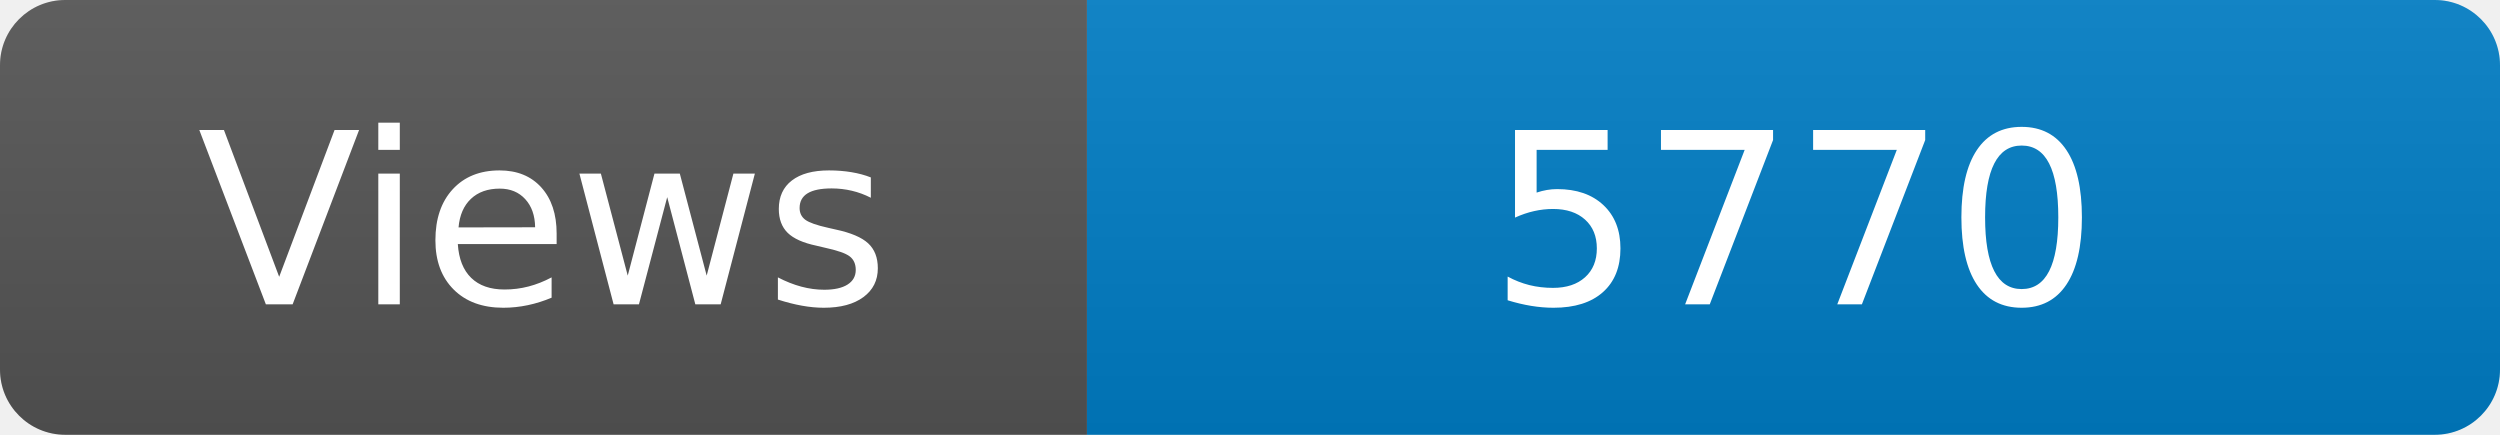
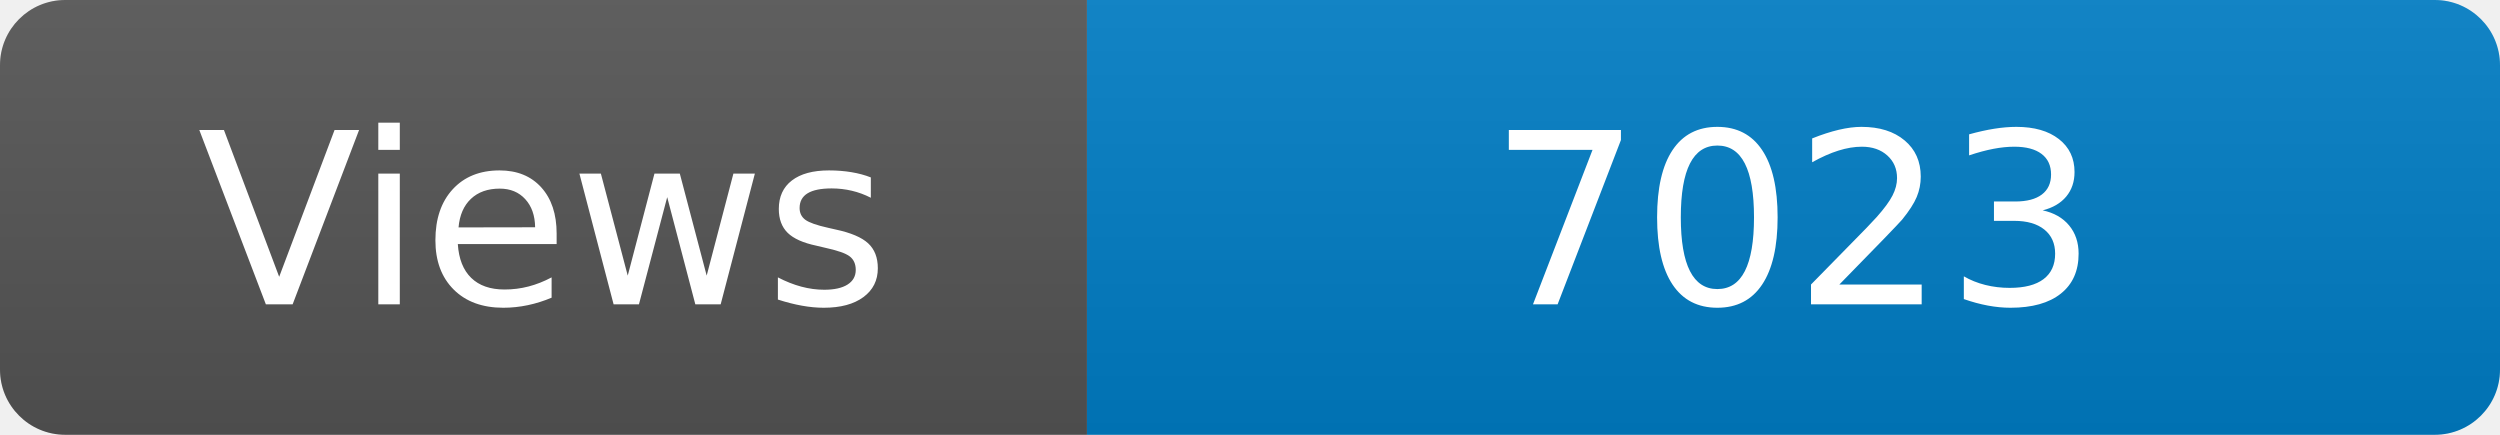
<svg xmlns="http://www.w3.org/2000/svg" width="115" height="20" role="img" aria-label="Maintained?: yes">
  <linearGradient id="s" x2="0" y2="100%">
    <stop offset="0" stop-color="#bbb" stop-opacity=".1" />
    <stop offset="1" stop-opacity=".1" />
  </linearGradient>
  <clipPath id="r">
    <rect width="115" height="20" rx="3" fill="#fff" />
  </clipPath>
  <g clip-path="url(#r)">
    <rect width="50" height="20" fill="#555" />
    <rect x="50" width="160" height="20" fill="#007ec6" />
    <rect width="115" height="20" fill="url(#s)" />
  </g>
  <g fill="#fff" text-anchor="middle" font-family="Verdana,Geneva,DejaVu Sans,sans-serif" font-size="110">
    <text x="250" y="140" transform="scale(.1)" fill="#fff">Views</text>
-     <text x="825" y="140" transform="scale(.1)" fill="#fff">5770</text>
+     <text x="825" y="140" transform="scale(.1)" fill="#fff">7023</text>
  </g>
</svg>
